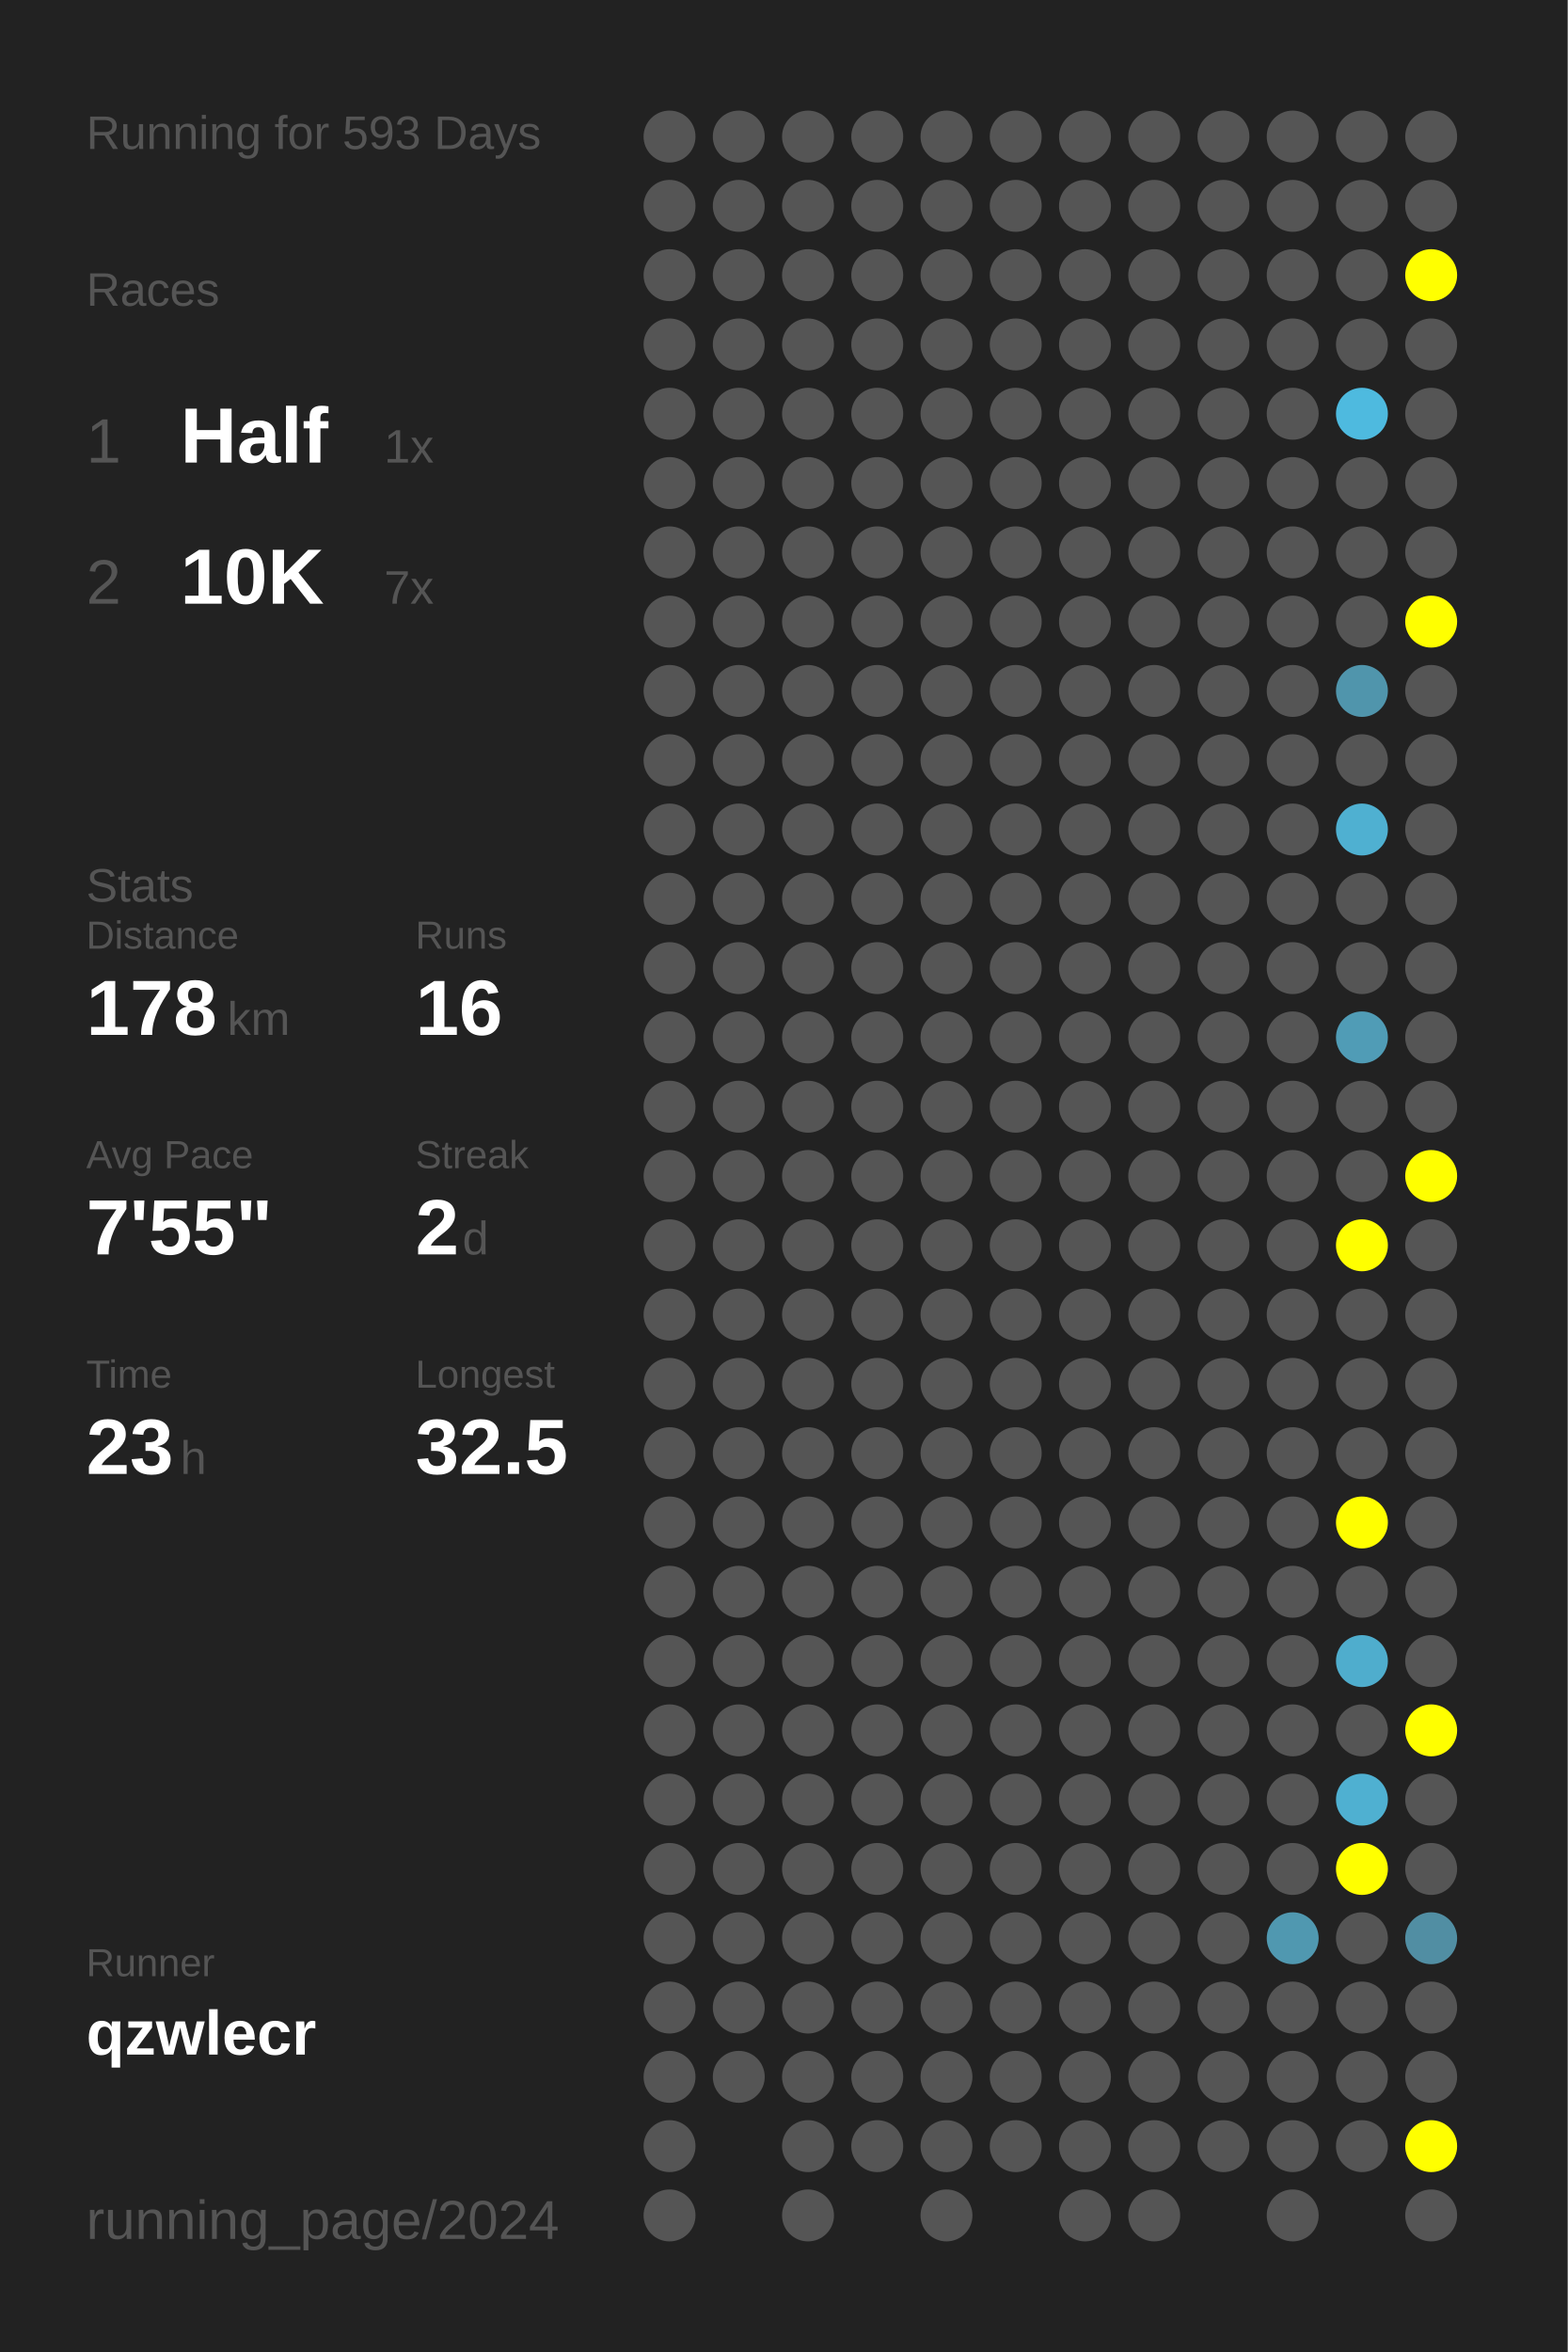
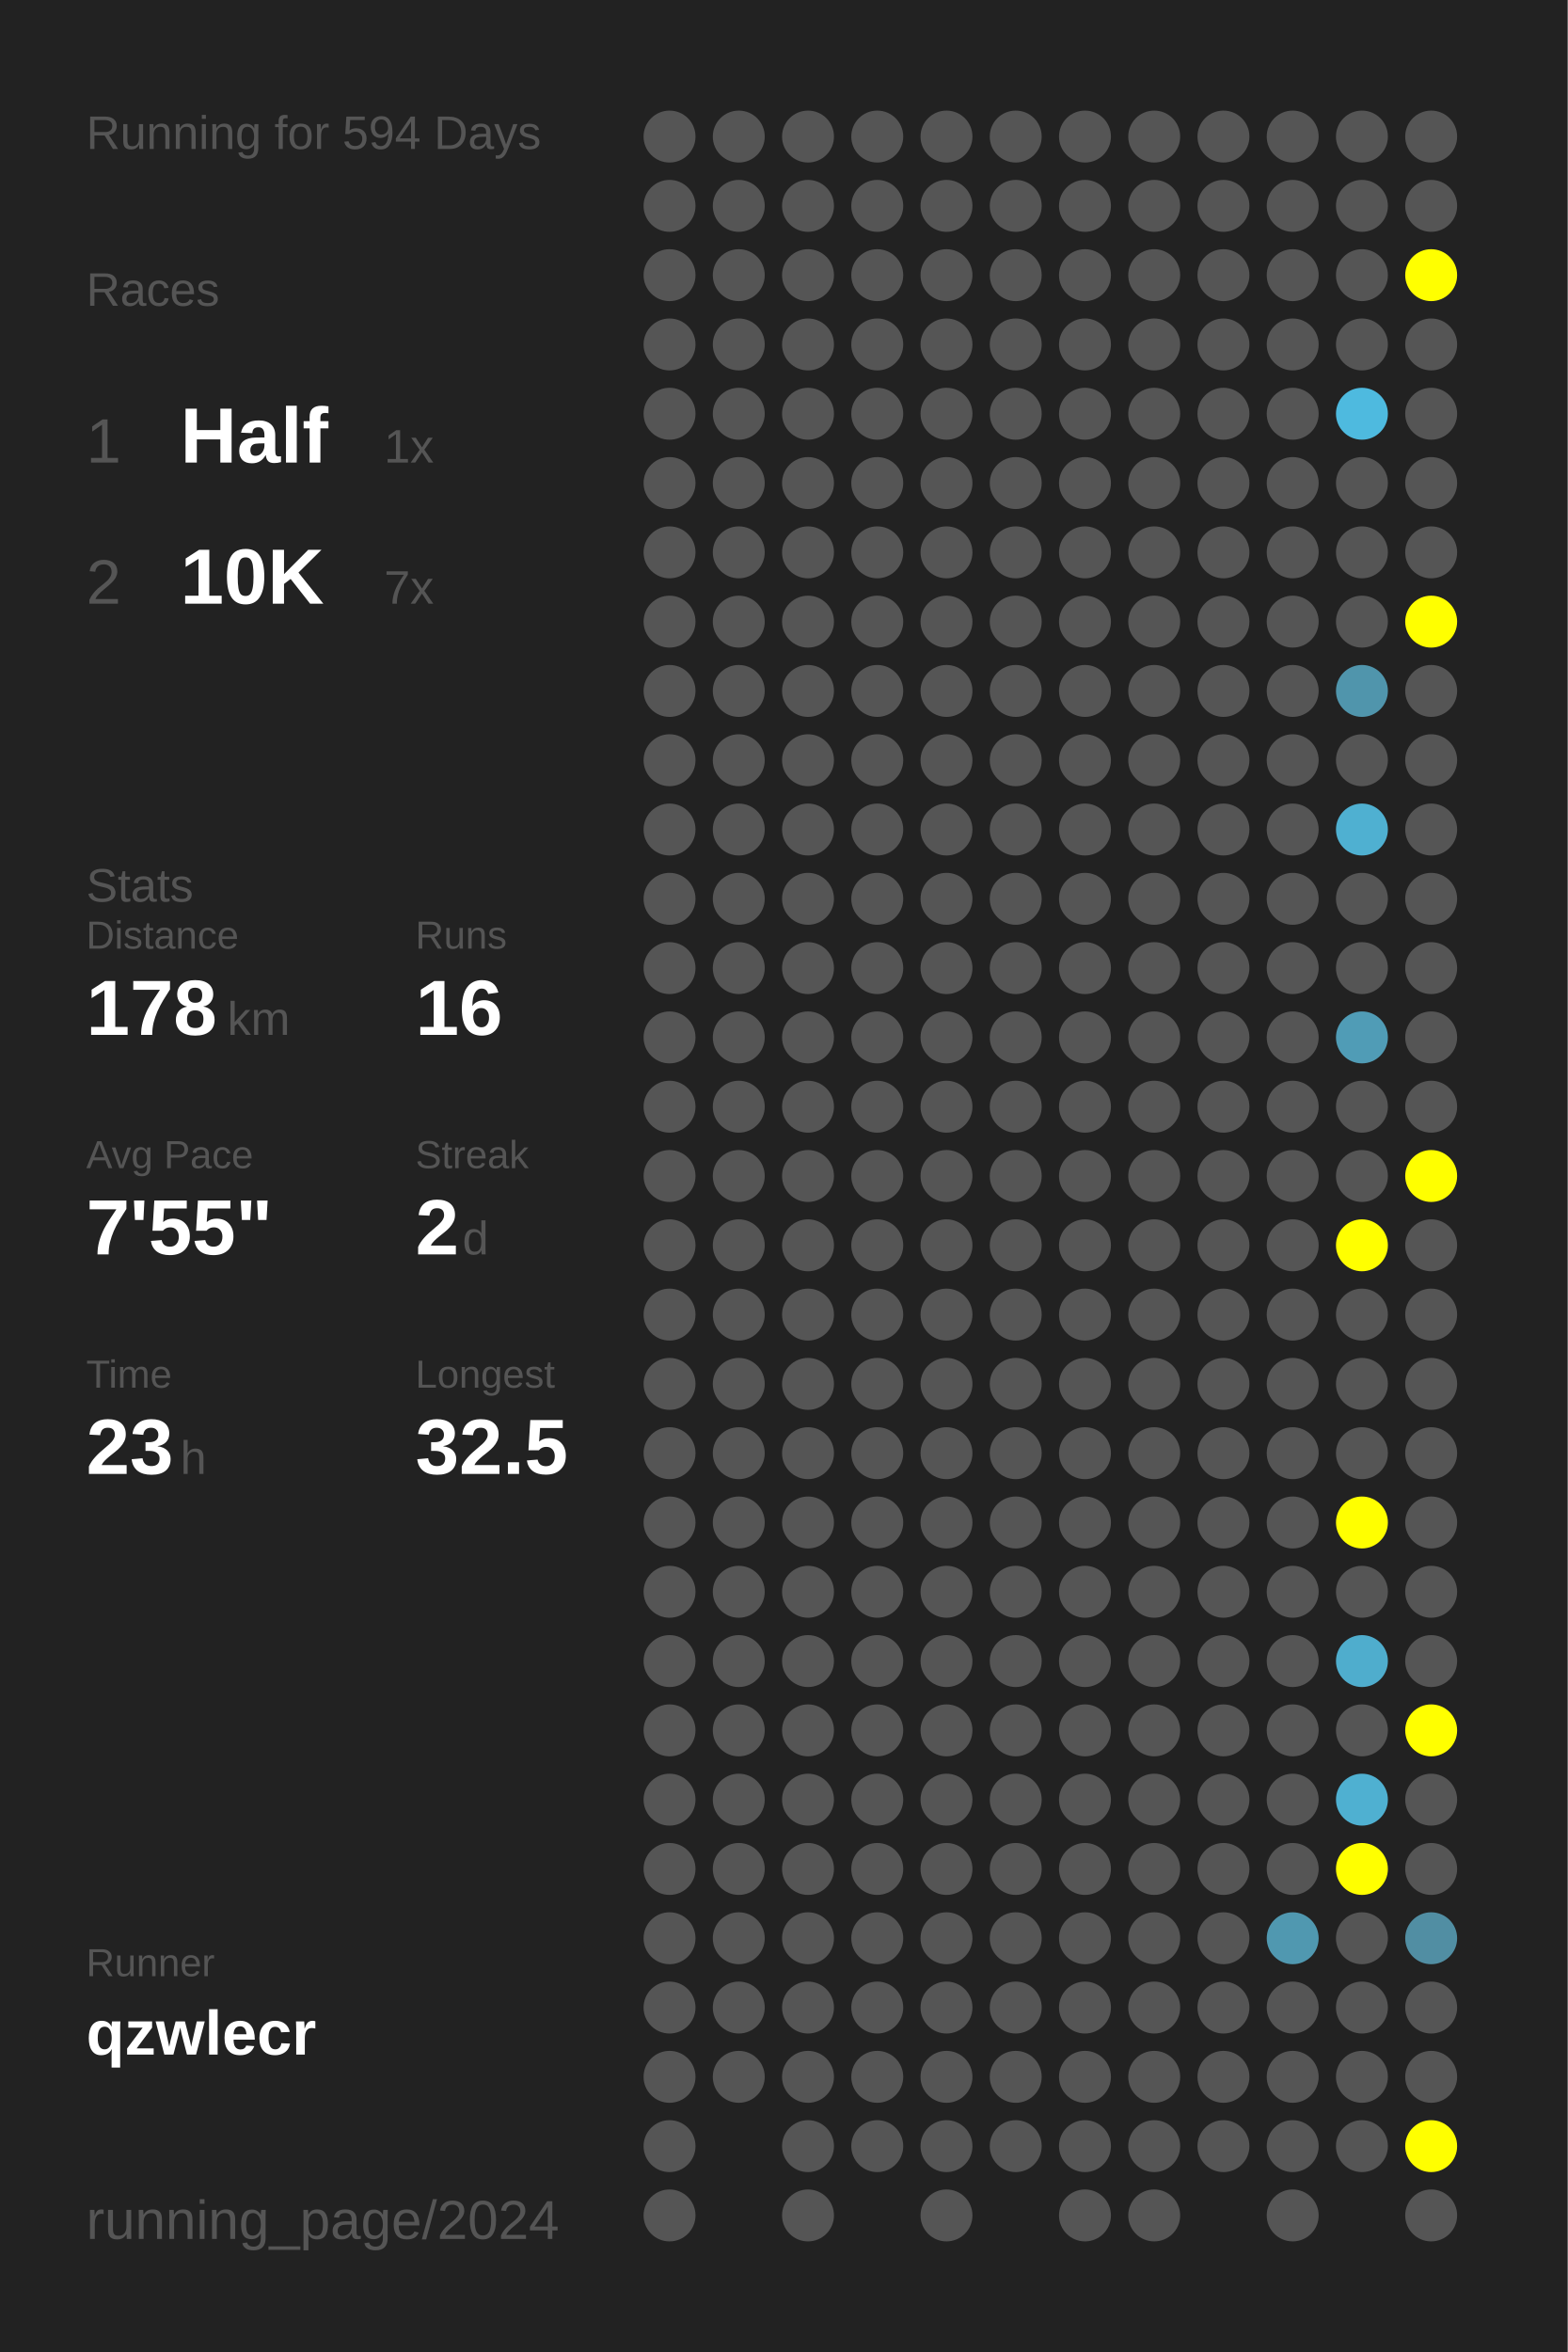
<svg xmlns="http://www.w3.org/2000/svg" baseProfile="full" height="300mm" version="1.1" viewBox="0,0,200,300" width="200mm">
  <defs />
  <rect fill="#222222" height="300" width="200" x="0" y="0" />
-   <text fill="#555555" style="font-size:6px; font-family:Arial;" x="11" y="19">Running for 593 Days</text>
+   <text fill="#555555" style="font-size:6px; font-family:Arial;" x="11" y="19">Running for 594 Days</text>
  <text fill="#555555" style="font-size:6px; font-family:Arial;" x="11" y="39">Races</text>
  <text fill="#555555" style="font-size:8px; font-family:Arial;" x="11" y="59">1</text>
  <text fill="#FFFFFF" style="font-size:10px; font-family:Arial; font-weight:bold;" x="23" y="59">Half</text>
  <text fill="#555555" style="font-size:6px; font-family:Arial;" x="49" y="59">1x</text>
  <text fill="#555555" style="font-size:8px; font-family:Arial;" x="11" y="77">2</text>
  <text fill="#FFFFFF" style="font-size:10px; font-family:Arial; font-weight:bold;" x="23" y="77">10K</text>
  <text fill="#555555" style="font-size:6px; font-family:Arial;" x="49" y="77">7x</text>
  <text fill="#555555" style="font-size:6px; font-family:Arial;" x="11" y="115">Stats</text>
  <text fill="#555555" style="font-size:5px; font-family:Arial;" x="11" y="121">Distance</text>
  <text fill="#FFFFFF" style="font-size:10px; font-family:Arial; font-weight:bold;" x="11" y="132">178</text>
  <text fill="#555555" style="font-size:6px; font-family:Arial;" x="29" y="132">km</text>
  <text fill="#555555" style="font-size:5px; font-family:Arial;" x="53" y="121">Runs</text>
  <text fill="#FFFFFF" style="font-size:10px; font-family:Arial; font-weight:bold;" x="53" y="132">16</text>
  <text fill="#555555" style="font-size:5px; font-family:Arial;" x="11" y="149">Avg Pace</text>
  <text fill="#FFFFFF" style="font-size:10px; font-family:Arial; font-weight:bold;" x="11" y="160">7'55"</text>
  <text fill="#555555" style="font-size:5px; font-family:Arial;" x="53" y="149">Streak</text>
  <text fill="#FFFFFF" style="font-size:10px; font-family:Arial; font-weight:bold;" x="53" y="160">2</text>
  <text fill="#555555" style="font-size:6px; font-family:Arial;" x="59" y="160">d</text>
  <text fill="#555555" style="font-size:5px; font-family:Arial;" x="11" y="177">Time</text>
  <text fill="#FFFFFF" style="font-size:10px; font-family:Arial; font-weight:bold;" x="11" y="188">23</text>
  <text fill="#555555" style="font-size:6px; font-family:Arial;" x="23" y="188">h</text>
  <text fill="#555555" style="font-size:5px; font-family:Arial;" x="53" y="177">Longest</text>
  <text fill="#FFFFFF" style="font-size:10px; font-family:Arial; font-weight:bold;" x="53" y="188">32.5</text>
  <text fill="#555555" style="font-size:5px; font-family:Arial;" x="11" y="252.065">Runner</text>
  <text fill="#FFFFFF" style="font-size:8px; font-family:Arial; font-weight:bold;" x="11" y="262.065">qzwlecr</text>
  <text fill="#555555" style="font-size:7px; font-family:Arial;" x="11" y="285.581">running_page/2024</text>
  <circle cx="85.417" cy="17.419" fill="#555555" r="3.312" />
  <circle cx="85.417" cy="26.258" fill="#555555" r="3.312" />
  <circle cx="85.417" cy="35.097" fill="#555555" r="3.312" />
  <circle cx="85.417" cy="43.935" fill="#555555" r="3.312" />
  <circle cx="85.417" cy="52.774" fill="#555555" r="3.312" />
  <circle cx="85.417" cy="61.613" fill="#555555" r="3.312" />
  <circle cx="85.417" cy="70.452" fill="#555555" r="3.312" />
  <circle cx="85.417" cy="79.29" fill="#555555" r="3.312" />
  <circle cx="85.417" cy="88.129" fill="#555555" r="3.312" />
  <circle cx="85.417" cy="96.968" fill="#555555" r="3.312" />
  <circle cx="85.417" cy="105.806" fill="#555555" r="3.312" />
  <circle cx="85.417" cy="114.645" fill="#555555" r="3.312" />
  <circle cx="85.417" cy="123.484" fill="#555555" r="3.312" />
  <circle cx="85.417" cy="132.323" fill="#555555" r="3.312" />
  <circle cx="85.417" cy="141.161" fill="#555555" r="3.312" />
  <circle cx="85.417" cy="150" fill="#555555" r="3.312" />
  <circle cx="85.417" cy="158.839" fill="#555555" r="3.312" />
  <circle cx="85.417" cy="167.677" fill="#555555" r="3.312" />
  <circle cx="85.417" cy="176.516" fill="#555555" r="3.312" />
  <circle cx="85.417" cy="185.355" fill="#555555" r="3.312" />
  <circle cx="85.417" cy="194.194" fill="#555555" r="3.312" />
  <circle cx="85.417" cy="203.032" fill="#555555" r="3.312" />
  <circle cx="85.417" cy="211.871" fill="#555555" r="3.312" />
  <circle cx="85.417" cy="220.71" fill="#555555" r="3.312" />
  <circle cx="85.417" cy="229.548" fill="#555555" r="3.312" />
  <circle cx="85.417" cy="238.387" fill="#555555" r="3.312" />
  <circle cx="85.417" cy="247.226" fill="#555555" r="3.312" />
  <circle cx="85.417" cy="256.065" fill="#555555" r="3.312" />
  <circle cx="85.417" cy="264.903" fill="#555555" r="3.312" />
  <circle cx="85.417" cy="273.742" fill="#555555" r="3.312" />
  <circle cx="85.417" cy="282.581" fill="#555555" r="3.312" />
  <circle cx="94.25" cy="17.419" fill="#555555" r="3.312" />
  <circle cx="94.25" cy="26.258" fill="#555555" r="3.312" />
  <circle cx="94.25" cy="35.097" fill="#555555" r="3.312" />
  <circle cx="94.25" cy="43.935" fill="#555555" r="3.312" />
  <circle cx="94.25" cy="52.774" fill="#555555" r="3.312" />
  <circle cx="94.25" cy="61.613" fill="#555555" r="3.312" />
  <circle cx="94.25" cy="70.452" fill="#555555" r="3.312" />
  <circle cx="94.25" cy="79.29" fill="#555555" r="3.312" />
  <circle cx="94.25" cy="88.129" fill="#555555" r="3.312" />
  <circle cx="94.25" cy="96.968" fill="#555555" r="3.312" />
  <circle cx="94.25" cy="105.806" fill="#555555" r="3.312" />
  <circle cx="94.25" cy="114.645" fill="#555555" r="3.312" />
  <circle cx="94.25" cy="123.484" fill="#555555" r="3.312" />
  <circle cx="94.25" cy="132.323" fill="#555555" r="3.312" />
  <circle cx="94.25" cy="141.161" fill="#555555" r="3.312" />
  <circle cx="94.25" cy="150" fill="#555555" r="3.312" />
  <circle cx="94.25" cy="158.839" fill="#555555" r="3.312" />
  <circle cx="94.25" cy="167.677" fill="#555555" r="3.312" />
  <circle cx="94.25" cy="176.516" fill="#555555" r="3.312" />
  <circle cx="94.25" cy="185.355" fill="#555555" r="3.312" />
  <circle cx="94.25" cy="194.194" fill="#555555" r="3.312" />
  <circle cx="94.25" cy="203.032" fill="#555555" r="3.312" />
  <circle cx="94.25" cy="211.871" fill="#555555" r="3.312" />
  <circle cx="94.25" cy="220.71" fill="#555555" r="3.312" />
  <circle cx="94.25" cy="229.548" fill="#555555" r="3.312" />
  <circle cx="94.25" cy="238.387" fill="#555555" r="3.312" />
  <circle cx="94.25" cy="247.226" fill="#555555" r="3.312" />
  <circle cx="94.25" cy="256.065" fill="#555555" r="3.312" />
  <circle cx="94.25" cy="264.903" fill="#555555" r="3.312" />
  <circle cx="103.083" cy="17.419" fill="#555555" r="3.312" />
  <circle cx="103.083" cy="26.258" fill="#555555" r="3.312" />
  <circle cx="103.083" cy="35.097" fill="#555555" r="3.312" />
  <circle cx="103.083" cy="43.935" fill="#555555" r="3.312" />
  <circle cx="103.083" cy="52.774" fill="#555555" r="3.312" />
  <circle cx="103.083" cy="61.613" fill="#555555" r="3.312" />
  <circle cx="103.083" cy="70.452" fill="#555555" r="3.312" />
  <circle cx="103.083" cy="79.29" fill="#555555" r="3.312" />
  <circle cx="103.083" cy="88.129" fill="#555555" r="3.312" />
  <circle cx="103.083" cy="96.968" fill="#555555" r="3.312" />
  <circle cx="103.083" cy="105.806" fill="#555555" r="3.312" />
  <circle cx="103.083" cy="114.645" fill="#555555" r="3.312" />
  <circle cx="103.083" cy="123.484" fill="#555555" r="3.312" />
  <circle cx="103.083" cy="132.323" fill="#555555" r="3.312" />
  <circle cx="103.083" cy="141.161" fill="#555555" r="3.312" />
  <circle cx="103.083" cy="150" fill="#555555" r="3.312" />
  <circle cx="103.083" cy="158.839" fill="#555555" r="3.312" />
  <circle cx="103.083" cy="167.677" fill="#555555" r="3.312" />
  <circle cx="103.083" cy="176.516" fill="#555555" r="3.312" />
  <circle cx="103.083" cy="185.355" fill="#555555" r="3.312" />
  <circle cx="103.083" cy="194.194" fill="#555555" r="3.312" />
  <circle cx="103.083" cy="203.032" fill="#555555" r="3.312" />
  <circle cx="103.083" cy="211.871" fill="#555555" r="3.312" />
  <circle cx="103.083" cy="220.71" fill="#555555" r="3.312" />
  <circle cx="103.083" cy="229.548" fill="#555555" r="3.312" />
  <circle cx="103.083" cy="238.387" fill="#555555" r="3.312" />
  <circle cx="103.083" cy="247.226" fill="#555555" r="3.312" />
  <circle cx="103.083" cy="256.065" fill="#555555" r="3.312" />
  <circle cx="103.083" cy="264.903" fill="#555555" r="3.312" />
  <circle cx="103.083" cy="273.742" fill="#555555" r="3.312" />
  <circle cx="103.083" cy="282.581" fill="#555555" r="3.312" />
  <circle cx="111.917" cy="17.419" fill="#555555" r="3.312" />
  <circle cx="111.917" cy="26.258" fill="#555555" r="3.312" />
  <circle cx="111.917" cy="35.097" fill="#555555" r="3.312" />
  <circle cx="111.917" cy="43.935" fill="#555555" r="3.312" />
  <circle cx="111.917" cy="52.774" fill="#555555" r="3.312" />
  <circle cx="111.917" cy="61.613" fill="#555555" r="3.312" />
  <circle cx="111.917" cy="70.452" fill="#555555" r="3.312" />
  <circle cx="111.917" cy="79.29" fill="#555555" r="3.312" />
  <circle cx="111.917" cy="88.129" fill="#555555" r="3.312" />
  <circle cx="111.917" cy="96.968" fill="#555555" r="3.312" />
  <circle cx="111.917" cy="105.806" fill="#555555" r="3.312" />
  <circle cx="111.917" cy="114.645" fill="#555555" r="3.312" />
  <circle cx="111.917" cy="123.484" fill="#555555" r="3.312" />
  <circle cx="111.917" cy="132.323" fill="#555555" r="3.312" />
  <circle cx="111.917" cy="141.161" fill="#555555" r="3.312" />
  <circle cx="111.917" cy="150" fill="#555555" r="3.312" />
  <circle cx="111.917" cy="158.839" fill="#555555" r="3.312" />
  <circle cx="111.917" cy="167.677" fill="#555555" r="3.312" />
  <circle cx="111.917" cy="176.516" fill="#555555" r="3.312" />
  <circle cx="111.917" cy="185.355" fill="#555555" r="3.312" />
  <circle cx="111.917" cy="194.194" fill="#555555" r="3.312" />
  <circle cx="111.917" cy="203.032" fill="#555555" r="3.312" />
  <circle cx="111.917" cy="211.871" fill="#555555" r="3.312" />
  <circle cx="111.917" cy="220.71" fill="#555555" r="3.312" />
  <circle cx="111.917" cy="229.548" fill="#555555" r="3.312" />
  <circle cx="111.917" cy="238.387" fill="#555555" r="3.312" />
  <circle cx="111.917" cy="247.226" fill="#555555" r="3.312" />
  <circle cx="111.917" cy="256.065" fill="#555555" r="3.312" />
  <circle cx="111.917" cy="264.903" fill="#555555" r="3.312" />
  <circle cx="111.917" cy="273.742" fill="#555555" r="3.312" />
  <circle cx="120.75" cy="17.419" fill="#555555" r="3.312" />
  <circle cx="120.75" cy="26.258" fill="#555555" r="3.312" />
  <circle cx="120.75" cy="35.097" fill="#555555" r="3.312" />
  <circle cx="120.75" cy="43.935" fill="#555555" r="3.312" />
  <circle cx="120.75" cy="52.774" fill="#555555" r="3.312" />
  <circle cx="120.75" cy="61.613" fill="#555555" r="3.312" />
  <circle cx="120.75" cy="70.452" fill="#555555" r="3.312" />
  <circle cx="120.75" cy="79.29" fill="#555555" r="3.312" />
  <circle cx="120.75" cy="88.129" fill="#555555" r="3.312" />
  <circle cx="120.75" cy="96.968" fill="#555555" r="3.312" />
  <circle cx="120.75" cy="105.806" fill="#555555" r="3.312" />
  <circle cx="120.75" cy="114.645" fill="#555555" r="3.312" />
  <circle cx="120.75" cy="123.484" fill="#555555" r="3.312" />
  <circle cx="120.75" cy="132.323" fill="#555555" r="3.312" />
  <circle cx="120.75" cy="141.161" fill="#555555" r="3.312" />
  <circle cx="120.75" cy="150" fill="#555555" r="3.312" />
  <circle cx="120.75" cy="158.839" fill="#555555" r="3.312" />
  <circle cx="120.75" cy="167.677" fill="#555555" r="3.312" />
  <circle cx="120.75" cy="176.516" fill="#555555" r="3.312" />
  <circle cx="120.75" cy="185.355" fill="#555555" r="3.312" />
  <circle cx="120.75" cy="194.194" fill="#555555" r="3.312" />
  <circle cx="120.75" cy="203.032" fill="#555555" r="3.312" />
  <circle cx="120.75" cy="211.871" fill="#555555" r="3.312" />
  <circle cx="120.75" cy="220.71" fill="#555555" r="3.312" />
  <circle cx="120.75" cy="229.548" fill="#555555" r="3.312" />
  <circle cx="120.75" cy="238.387" fill="#555555" r="3.312" />
  <circle cx="120.75" cy="247.226" fill="#555555" r="3.312" />
  <circle cx="120.75" cy="256.065" fill="#555555" r="3.312" />
  <circle cx="120.75" cy="264.903" fill="#555555" r="3.312" />
  <circle cx="120.75" cy="273.742" fill="#555555" r="3.312" />
  <circle cx="120.75" cy="282.581" fill="#555555" r="3.312" />
  <circle cx="129.583" cy="17.419" fill="#555555" r="3.312" />
  <circle cx="129.583" cy="26.258" fill="#555555" r="3.312" />
  <circle cx="129.583" cy="35.097" fill="#555555" r="3.312" />
  <circle cx="129.583" cy="43.935" fill="#555555" r="3.312" />
  <circle cx="129.583" cy="52.774" fill="#555555" r="3.312" />
  <circle cx="129.583" cy="61.613" fill="#555555" r="3.312" />
  <circle cx="129.583" cy="70.452" fill="#555555" r="3.312" />
  <circle cx="129.583" cy="79.29" fill="#555555" r="3.312" />
  <circle cx="129.583" cy="88.129" fill="#555555" r="3.312" />
  <circle cx="129.583" cy="96.968" fill="#555555" r="3.312" />
  <circle cx="129.583" cy="105.806" fill="#555555" r="3.312" />
  <circle cx="129.583" cy="114.645" fill="#555555" r="3.312" />
  <circle cx="129.583" cy="123.484" fill="#555555" r="3.312" />
  <circle cx="129.583" cy="132.323" fill="#555555" r="3.312" />
  <circle cx="129.583" cy="141.161" fill="#555555" r="3.312" />
  <circle cx="129.583" cy="150" fill="#555555" r="3.312" />
  <circle cx="129.583" cy="158.839" fill="#555555" r="3.312" />
  <circle cx="129.583" cy="167.677" fill="#555555" r="3.312" />
  <circle cx="129.583" cy="176.516" fill="#555555" r="3.312" />
  <circle cx="129.583" cy="185.355" fill="#555555" r="3.312" />
  <circle cx="129.583" cy="194.194" fill="#555555" r="3.312" />
  <circle cx="129.583" cy="203.032" fill="#555555" r="3.312" />
  <circle cx="129.583" cy="211.871" fill="#555555" r="3.312" />
  <circle cx="129.583" cy="220.71" fill="#555555" r="3.312" />
  <circle cx="129.583" cy="229.548" fill="#555555" r="3.312" />
  <circle cx="129.583" cy="238.387" fill="#555555" r="3.312" />
  <circle cx="129.583" cy="247.226" fill="#555555" r="3.312" />
  <circle cx="129.583" cy="256.065" fill="#555555" r="3.312" />
  <circle cx="129.583" cy="264.903" fill="#555555" r="3.312" />
  <circle cx="129.583" cy="273.742" fill="#555555" r="3.312" />
  <circle cx="138.417" cy="17.419" fill="#555555" r="3.312" />
  <circle cx="138.417" cy="26.258" fill="#555555" r="3.312" />
  <circle cx="138.417" cy="35.097" fill="#555555" r="3.312" />
  <circle cx="138.417" cy="43.935" fill="#555555" r="3.312" />
  <circle cx="138.417" cy="52.774" fill="#555555" r="3.312" />
  <circle cx="138.417" cy="61.613" fill="#555555" r="3.312" />
  <circle cx="138.417" cy="70.452" fill="#555555" r="3.312" />
  <circle cx="138.417" cy="79.29" fill="#555555" r="3.312" />
  <circle cx="138.417" cy="88.129" fill="#555555" r="3.312" />
  <circle cx="138.417" cy="96.968" fill="#555555" r="3.312" />
  <circle cx="138.417" cy="105.806" fill="#555555" r="3.312" />
  <circle cx="138.417" cy="114.645" fill="#555555" r="3.312" />
  <circle cx="138.417" cy="123.484" fill="#555555" r="3.312" />
  <circle cx="138.417" cy="132.323" fill="#555555" r="3.312" />
  <circle cx="138.417" cy="141.161" fill="#555555" r="3.312" />
  <circle cx="138.417" cy="150" fill="#555555" r="3.312" />
  <circle cx="138.417" cy="158.839" fill="#555555" r="3.312" />
  <circle cx="138.417" cy="167.677" fill="#555555" r="3.312" />
  <circle cx="138.417" cy="176.516" fill="#555555" r="3.312" />
  <circle cx="138.417" cy="185.355" fill="#555555" r="3.312" />
  <circle cx="138.417" cy="194.194" fill="#555555" r="3.312" />
  <circle cx="138.417" cy="203.032" fill="#555555" r="3.312" />
  <circle cx="138.417" cy="211.871" fill="#555555" r="3.312" />
  <circle cx="138.417" cy="220.71" fill="#555555" r="3.312" />
  <circle cx="138.417" cy="229.548" fill="#555555" r="3.312" />
  <circle cx="138.417" cy="238.387" fill="#555555" r="3.312" />
  <circle cx="138.417" cy="247.226" fill="#555555" r="3.312" />
  <circle cx="138.417" cy="256.065" fill="#555555" r="3.312" />
  <circle cx="138.417" cy="264.903" fill="#555555" r="3.312" />
  <circle cx="138.417" cy="273.742" fill="#555555" r="3.312" />
  <circle cx="138.417" cy="282.581" fill="#555555" r="3.312" />
  <circle cx="147.25" cy="17.419" fill="#555555" r="3.312" />
  <circle cx="147.25" cy="26.258" fill="#555555" r="3.312" />
  <circle cx="147.25" cy="35.097" fill="#555555" r="3.312" />
  <circle cx="147.25" cy="43.935" fill="#555555" r="3.312" />
  <circle cx="147.25" cy="52.774" fill="#555555" r="3.312" />
  <circle cx="147.25" cy="61.613" fill="#555555" r="3.312" />
  <circle cx="147.25" cy="70.452" fill="#555555" r="3.312" />
  <circle cx="147.25" cy="79.29" fill="#555555" r="3.312" />
  <circle cx="147.25" cy="88.129" fill="#555555" r="3.312" />
  <circle cx="147.25" cy="96.968" fill="#555555" r="3.312" />
  <circle cx="147.25" cy="105.806" fill="#555555" r="3.312" />
  <circle cx="147.25" cy="114.645" fill="#555555" r="3.312" />
  <circle cx="147.25" cy="123.484" fill="#555555" r="3.312" />
  <circle cx="147.25" cy="132.323" fill="#555555" r="3.312" />
  <circle cx="147.25" cy="141.161" fill="#555555" r="3.312" />
  <circle cx="147.25" cy="150" fill="#555555" r="3.312" />
  <circle cx="147.25" cy="158.839" fill="#555555" r="3.312" />
  <circle cx="147.25" cy="167.677" fill="#555555" r="3.312" />
  <circle cx="147.25" cy="176.516" fill="#555555" r="3.312" />
  <circle cx="147.25" cy="185.355" fill="#555555" r="3.312" />
  <circle cx="147.25" cy="194.194" fill="#555555" r="3.312" />
  <circle cx="147.25" cy="203.032" fill="#555555" r="3.312" />
  <circle cx="147.25" cy="211.871" fill="#555555" r="3.312" />
  <circle cx="147.25" cy="220.71" fill="#555555" r="3.312" />
  <circle cx="147.25" cy="229.548" fill="#555555" r="3.312" />
  <circle cx="147.25" cy="238.387" fill="#555555" r="3.312" />
  <circle cx="147.25" cy="247.226" fill="#555555" r="3.312" />
  <circle cx="147.25" cy="256.065" fill="#555555" r="3.312" />
  <circle cx="147.25" cy="264.903" fill="#555555" r="3.312" />
  <circle cx="147.25" cy="273.742" fill="#555555" r="3.312" />
  <circle cx="147.25" cy="282.581" fill="#555555" r="3.312" />
  <circle cx="156.083" cy="17.419" fill="#555555" r="3.312" />
  <circle cx="156.083" cy="26.258" fill="#555555" r="3.312" />
  <circle cx="156.083" cy="35.097" fill="#555555" r="3.312" />
  <circle cx="156.083" cy="43.935" fill="#555555" r="3.312" />
  <circle cx="156.083" cy="52.774" fill="#555555" r="3.312" />
  <circle cx="156.083" cy="61.613" fill="#555555" r="3.312" />
  <circle cx="156.083" cy="70.452" fill="#555555" r="3.312" />
  <circle cx="156.083" cy="79.29" fill="#555555" r="3.312" />
  <circle cx="156.083" cy="88.129" fill="#555555" r="3.312" />
  <circle cx="156.083" cy="96.968" fill="#555555" r="3.312" />
  <circle cx="156.083" cy="105.806" fill="#555555" r="3.312" />
  <circle cx="156.083" cy="114.645" fill="#555555" r="3.312" />
  <circle cx="156.083" cy="123.484" fill="#555555" r="3.312" />
  <circle cx="156.083" cy="132.323" fill="#555555" r="3.312" />
  <circle cx="156.083" cy="141.161" fill="#555555" r="3.312" />
  <circle cx="156.083" cy="150" fill="#555555" r="3.312" />
  <circle cx="156.083" cy="158.839" fill="#555555" r="3.312" />
  <circle cx="156.083" cy="167.677" fill="#555555" r="3.312" />
  <circle cx="156.083" cy="176.516" fill="#555555" r="3.312" />
  <circle cx="156.083" cy="185.355" fill="#555555" r="3.312" />
  <circle cx="156.083" cy="194.194" fill="#555555" r="3.312" />
  <circle cx="156.083" cy="203.032" fill="#555555" r="3.312" />
  <circle cx="156.083" cy="211.871" fill="#555555" r="3.312" />
  <circle cx="156.083" cy="220.71" fill="#555555" r="3.312" />
  <circle cx="156.083" cy="229.548" fill="#555555" r="3.312" />
  <circle cx="156.083" cy="238.387" fill="#555555" r="3.312" />
  <circle cx="156.083" cy="247.226" fill="#555555" r="3.312" />
  <circle cx="156.083" cy="256.065" fill="#555555" r="3.312" />
  <circle cx="156.083" cy="264.903" fill="#555555" r="3.312" />
  <circle cx="156.083" cy="273.742" fill="#555555" r="3.312" />
  <circle cx="164.917" cy="17.419" fill="#555555" r="3.312" />
  <circle cx="164.917" cy="26.258" fill="#555555" r="3.312" />
  <circle cx="164.917" cy="35.097" fill="#555555" r="3.312" />
  <circle cx="164.917" cy="43.935" fill="#555555" r="3.312" />
  <circle cx="164.917" cy="52.774" fill="#555555" r="3.312" />
  <circle cx="164.917" cy="61.613" fill="#555555" r="3.312" />
  <circle cx="164.917" cy="70.452" fill="#555555" r="3.312" />
  <circle cx="164.917" cy="79.29" fill="#555555" r="3.312" />
  <circle cx="164.917" cy="88.129" fill="#555555" r="3.312" />
  <circle cx="164.917" cy="96.968" fill="#555555" r="3.312" />
  <circle cx="164.917" cy="105.806" fill="#555555" r="3.312" />
  <circle cx="164.917" cy="114.645" fill="#555555" r="3.312" />
  <circle cx="164.917" cy="123.484" fill="#555555" r="3.312" />
  <circle cx="164.917" cy="132.323" fill="#555555" r="3.312" />
  <circle cx="164.917" cy="141.161" fill="#555555" r="3.312" />
  <circle cx="164.917" cy="150" fill="#555555" r="3.312" />
  <circle cx="164.917" cy="158.839" fill="#555555" r="3.312" />
  <circle cx="164.917" cy="167.677" fill="#555555" r="3.312" />
  <circle cx="164.917" cy="176.516" fill="#555555" r="3.312" />
  <circle cx="164.917" cy="185.355" fill="#555555" r="3.312" />
  <circle cx="164.917" cy="194.194" fill="#555555" r="3.312" />
  <circle cx="164.917" cy="203.032" fill="#555555" r="3.312" />
  <circle cx="164.917" cy="211.871" fill="#555555" r="3.312" />
  <circle cx="164.917" cy="220.71" fill="#555555" r="3.312" />
  <circle cx="164.917" cy="229.548" fill="#555555" r="3.312" />
  <circle cx="164.917" cy="238.387" fill="#555555" r="3.312" />
  <circle cx="164.917" cy="247.226" fill="#5098b0" r="3.312" />
  <circle cx="164.917" cy="256.065" fill="#555555" r="3.312" />
  <circle cx="164.917" cy="264.903" fill="#555555" r="3.312" />
  <circle cx="164.917" cy="273.742" fill="#555555" r="3.312" />
  <circle cx="164.917" cy="282.581" fill="#555555" r="3.312" />
  <circle cx="173.75" cy="17.419" fill="#555555" r="3.312" />
  <circle cx="173.75" cy="26.258" fill="#555555" r="3.312" />
  <circle cx="173.75" cy="35.097" fill="#555555" r="3.312" />
  <circle cx="173.75" cy="43.935" fill="#555555" r="3.312" />
  <circle cx="173.75" cy="52.774" fill="#4ebadf" r="3.312" />
  <circle cx="173.75" cy="61.613" fill="#555555" r="3.312" />
  <circle cx="173.75" cy="70.452" fill="#555555" r="3.312" />
  <circle cx="173.75" cy="79.29" fill="#555555" r="3.312" />
  <circle cx="173.75" cy="88.129" fill="#5095ac" r="3.312" />
  <circle cx="173.75" cy="96.968" fill="#555555" r="3.312" />
  <circle cx="173.75" cy="105.806" fill="#4fb0d1" r="3.312" />
  <circle cx="173.75" cy="114.645" fill="#555555" r="3.312" />
  <circle cx="173.75" cy="123.484" fill="#555555" r="3.312" />
  <circle cx="173.75" cy="132.323" fill="#509cb6" r="3.312" />
  <circle cx="173.75" cy="141.161" fill="#555555" r="3.312" />
  <circle cx="173.75" cy="150" fill="#555555" r="3.312" />
  <circle cx="173.75" cy="158.839" fill="#FFFF00" r="3.312" />
  <circle cx="173.75" cy="167.677" fill="#555555" r="3.312" />
  <circle cx="173.75" cy="176.516" fill="#555555" r="3.312" />
  <circle cx="173.75" cy="185.355" fill="#555555" r="3.312" />
  <circle cx="173.75" cy="194.194" fill="#FFFF00" r="3.312" />
  <circle cx="173.75" cy="203.032" fill="#555555" r="3.312" />
  <circle cx="173.75" cy="211.871" fill="#4fadcd" r="3.312" />
  <circle cx="173.75" cy="220.71" fill="#555555" r="3.312" />
  <circle cx="173.75" cy="229.548" fill="#4fb0d1" r="3.312" />
  <circle cx="173.75" cy="238.387" fill="#FFFF00" r="3.312" />
  <circle cx="173.75" cy="247.226" fill="#555555" r="3.312" />
  <circle cx="173.75" cy="256.065" fill="#555555" r="3.312" />
  <circle cx="173.75" cy="264.903" fill="#555555" r="3.312" />
  <circle cx="173.75" cy="273.742" fill="#555555" r="3.312" />
  <circle cx="182.583" cy="17.419" fill="#555555" r="3.312" />
  <circle cx="182.583" cy="26.258" fill="#555555" r="3.312" />
  <circle cx="182.583" cy="35.097" fill="#FFFF00" r="3.312" />
  <circle cx="182.583" cy="43.935" fill="#555555" r="3.312" />
  <circle cx="182.583" cy="52.774" fill="#555555" r="3.312" />
  <circle cx="182.583" cy="61.613" fill="#555555" r="3.312" />
  <circle cx="182.583" cy="70.452" fill="#555555" r="3.312" />
  <circle cx="182.583" cy="79.29" fill="#FFFF00" r="3.312" />
  <circle cx="182.583" cy="88.129" fill="#555555" r="3.312" />
  <circle cx="182.583" cy="96.968" fill="#555555" r="3.312" />
  <circle cx="182.583" cy="105.806" fill="#555555" r="3.312" />
  <circle cx="182.583" cy="114.645" fill="#555555" r="3.312" />
  <circle cx="182.583" cy="123.484" fill="#555555" r="3.312" />
  <circle cx="182.583" cy="132.323" fill="#555555" r="3.312" />
  <circle cx="182.583" cy="141.161" fill="#555555" r="3.312" />
  <circle cx="182.583" cy="150" fill="#FFFF00" r="3.312" />
  <circle cx="182.583" cy="158.839" fill="#555555" r="3.312" />
  <circle cx="182.583" cy="167.677" fill="#555555" r="3.312" />
  <circle cx="182.583" cy="176.516" fill="#555555" r="3.312" />
  <circle cx="182.583" cy="185.355" fill="#555555" r="3.312" />
  <circle cx="182.583" cy="194.194" fill="#555555" r="3.312" />
  <circle cx="182.583" cy="203.032" fill="#555555" r="3.312" />
  <circle cx="182.583" cy="211.871" fill="#555555" r="3.312" />
  <circle cx="182.583" cy="220.71" fill="#FFFF00" r="3.312" />
  <circle cx="182.583" cy="229.548" fill="#555555" r="3.312" />
  <circle cx="182.583" cy="238.387" fill="#555555" r="3.312" />
  <circle cx="182.583" cy="247.226" fill="#518ea3" r="3.312" />
  <circle cx="182.583" cy="256.065" fill="#555555" r="3.312" />
  <circle cx="182.583" cy="264.903" fill="#555555" r="3.312" />
  <circle cx="182.583" cy="273.742" fill="#FFFF00" r="3.312" />
  <circle cx="182.583" cy="282.581" fill="#555555" r="3.312" />
</svg>
